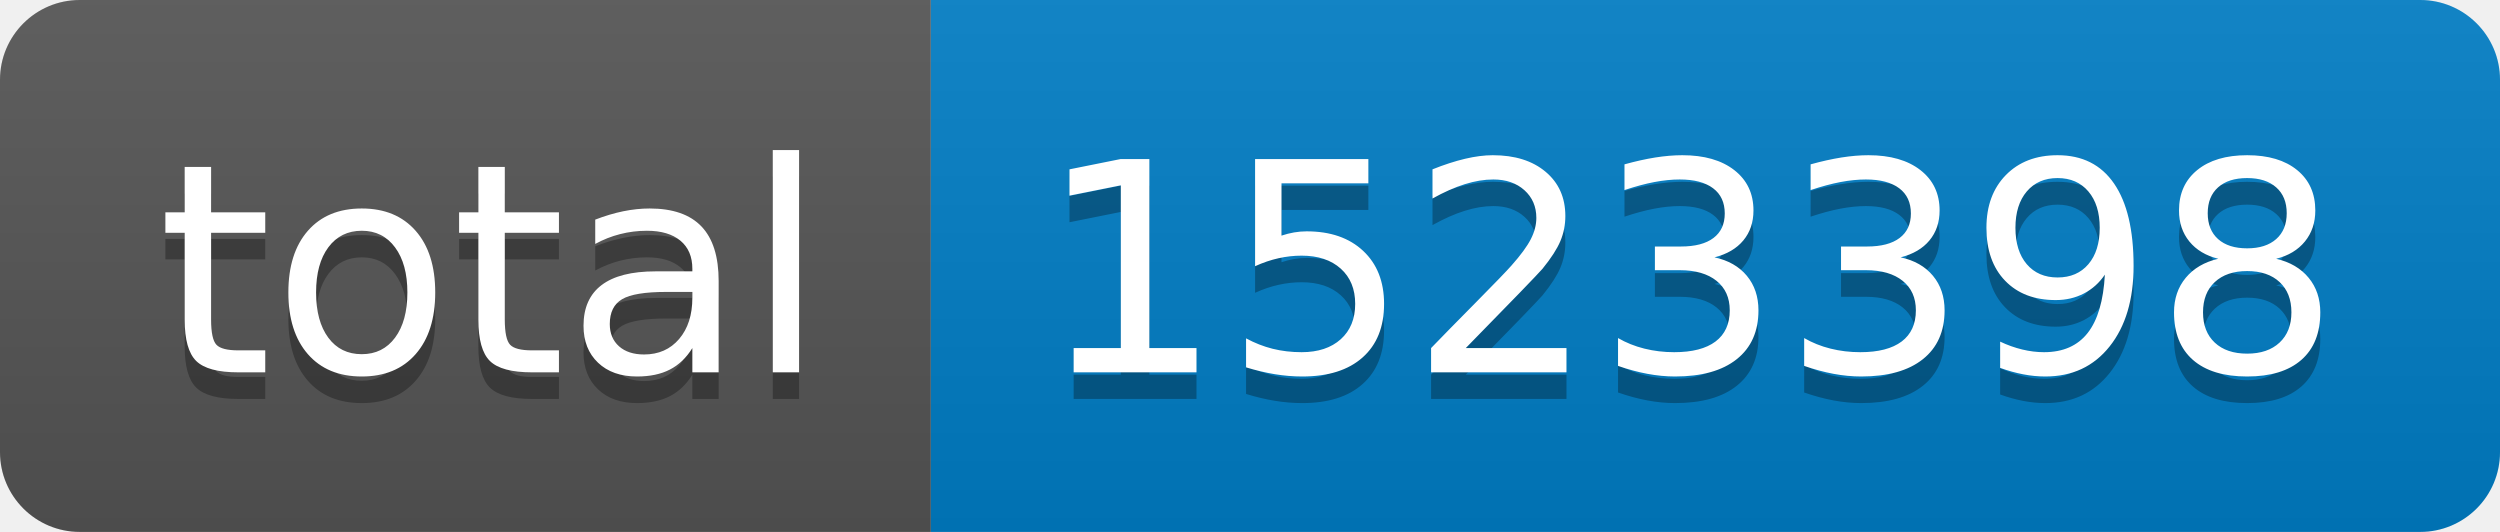
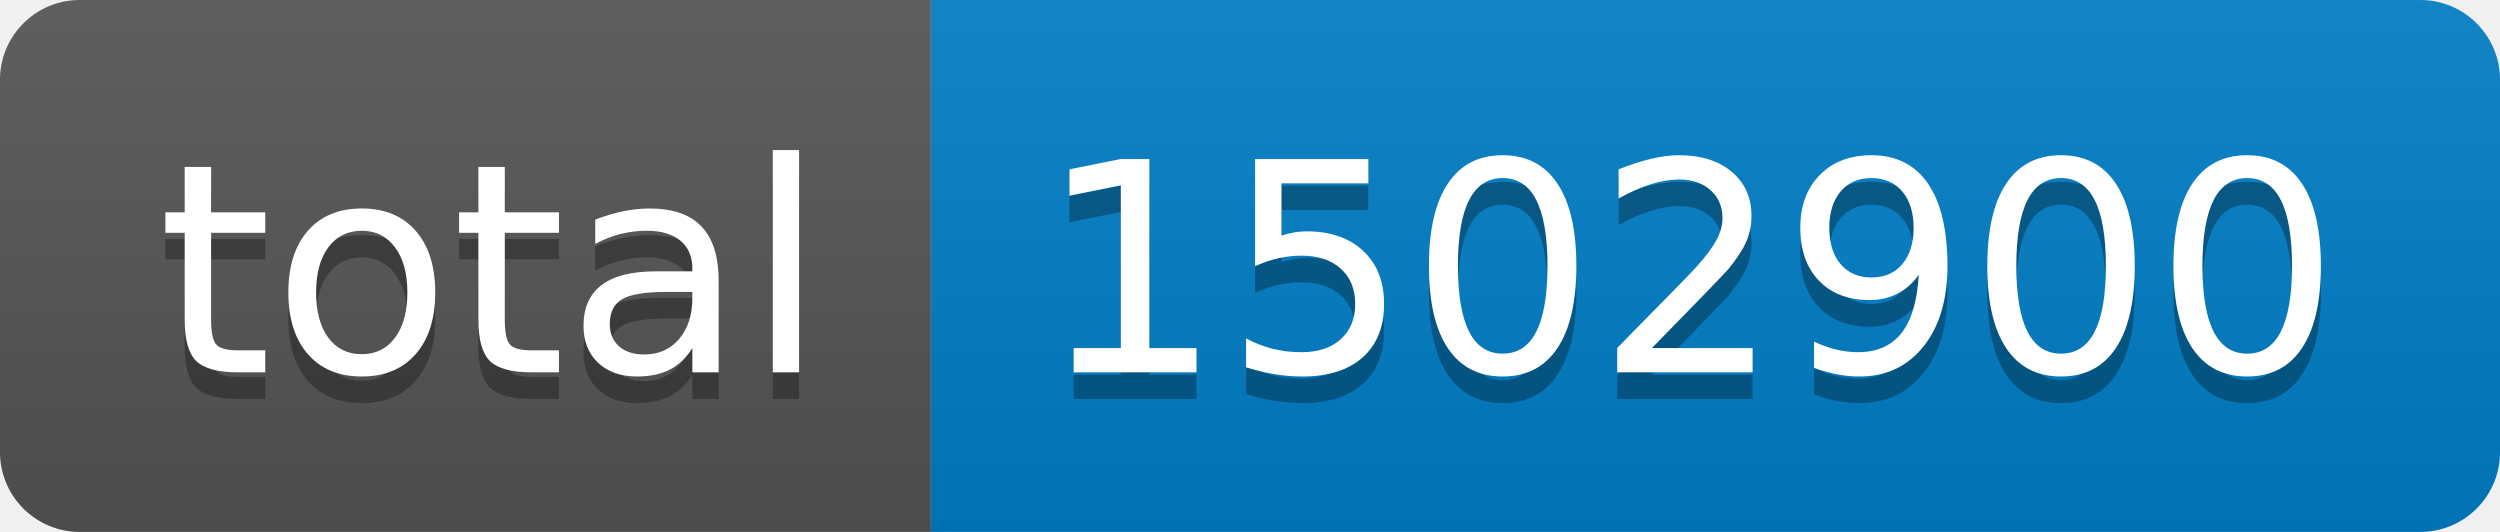
- <svg xmlns="http://www.w3.org/2000/svg" width="94" height="20" role="img" aria-label="total: 1523398">
+ <svg xmlns="http://www.w3.org/2000/svg" width="94" height="20" role="img" aria-label="total: 1502900">
  <linearGradient id="s" x2="0" y2="100%">
    <stop offset="0" stop-color="#bbb" stop-opacity=".1" />
    <stop offset="1" stop-opacity=".1" />
  </linearGradient>
  <clipPath id="r">
    <rect width="94" height="20" rx="3" fill="#fff" />
  </clipPath>
  <g clip-path="url(#r)">
    <rect width="35" height="20" fill="#555" />
    <rect x="35" width="59" height="20" fill="#007ec6" />
    <rect width="94" height="20" fill="url(#s)" />
  </g>
  <g fill="#fff" text-anchor="middle" font-family="Verdana,Geneva,DejaVu Sans,sans-serif" text-rendering="geometricPrecision" font-size="110">
    <text aria-hidden="true" x="185" y="150" fill="#010101" fill-opacity=".3" transform="scale(.1)" textLength="250">total</text>
    <text x="185" y="140" transform="scale(.1)" fill="#fff" textLength="250">total</text>
-     <text aria-hidden="true" x="635" y="150" fill="#010101" fill-opacity=".3" transform="scale(.1)" textLength="490">1523398</text>
-     <text x="635" y="140" transform="scale(.1)" fill="#fff" textLength="490">1523398</text>
+     <text aria-hidden="true" x="635" y="150" fill="#010101" fill-opacity=".3" transform="scale(.1)" textLength="490">1502900</text>
+     <text x="635" y="140" transform="scale(.1)" fill="#fff" textLength="490">1502900</text>
  </g>
</svg>
